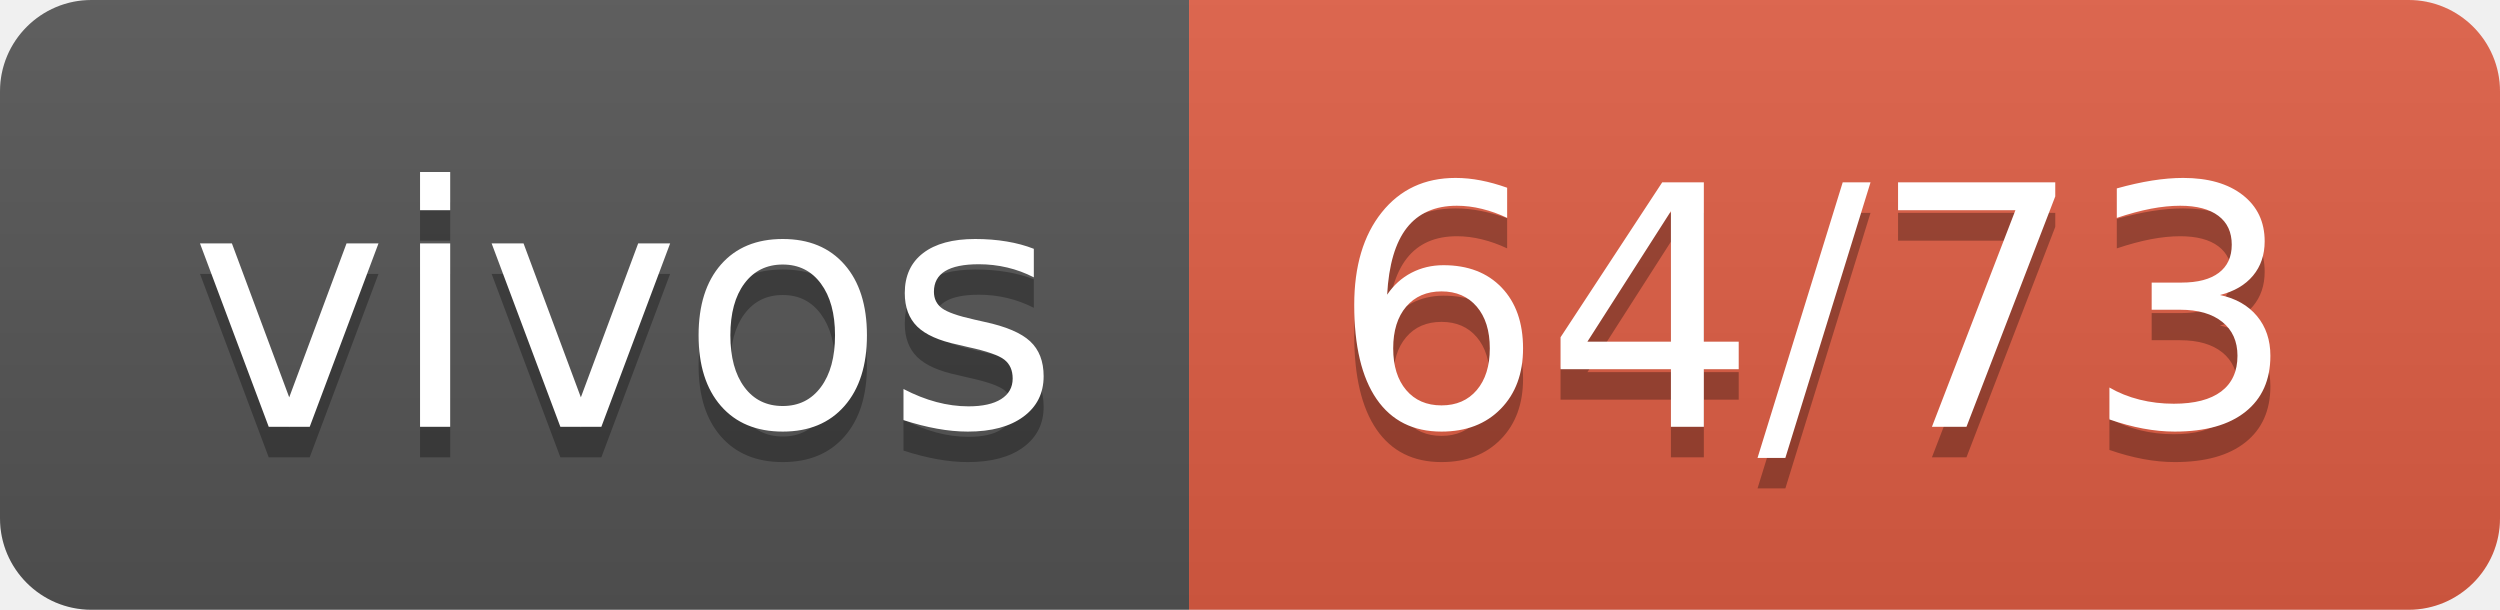
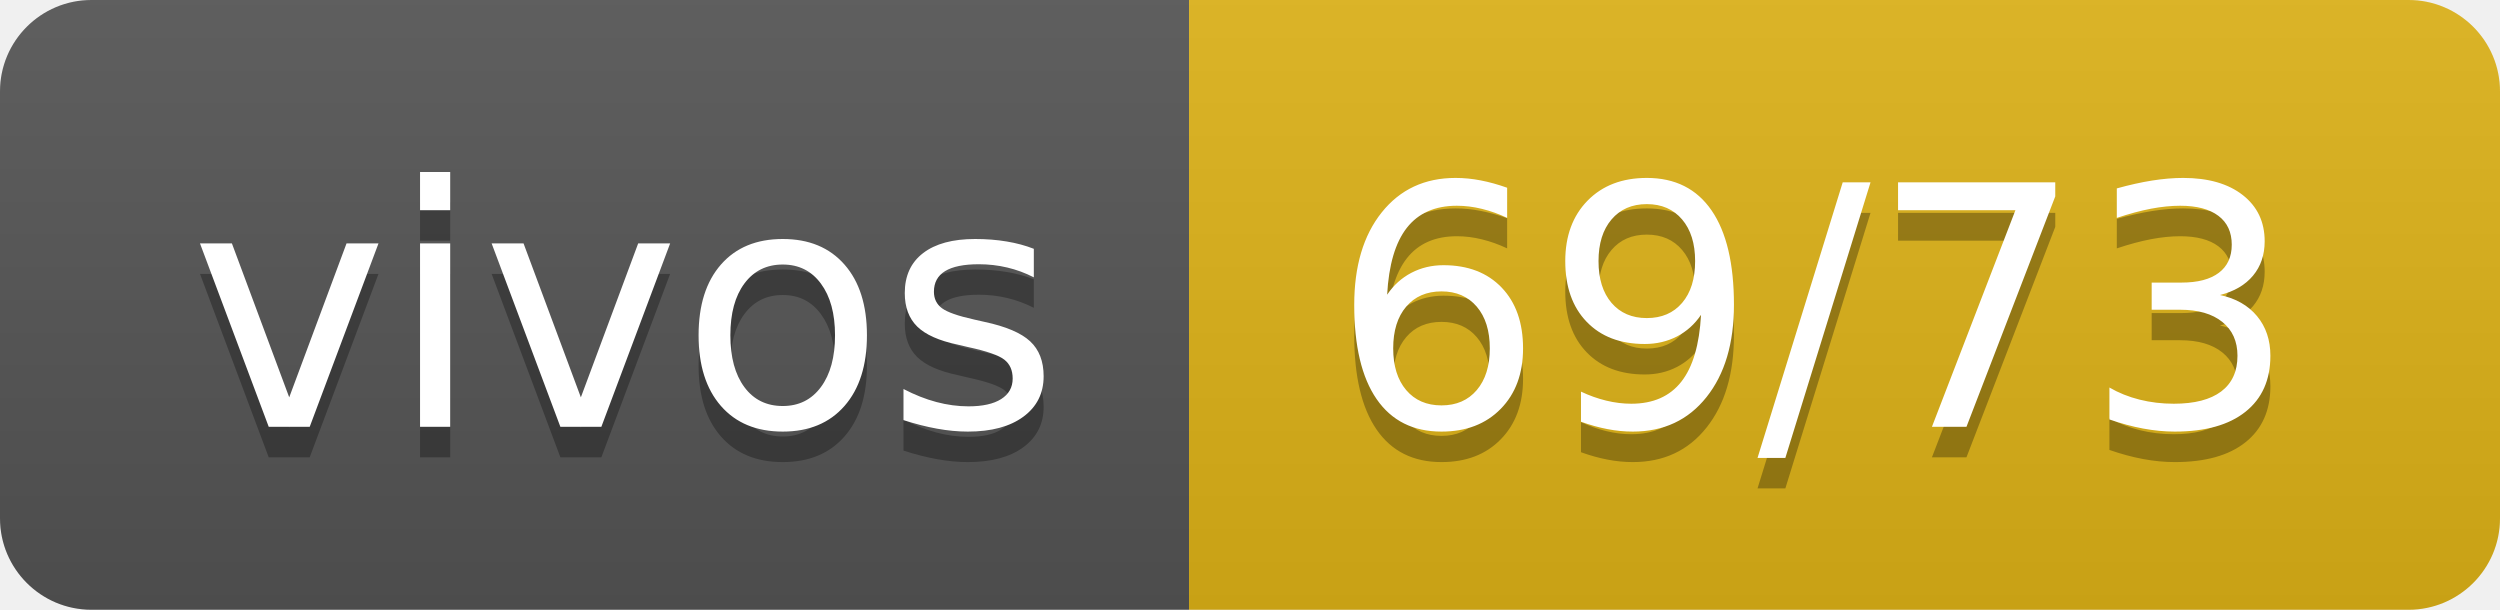
- <svg xmlns="http://www.w3.org/2000/svg" width="82" height="20" role="img" aria-label="vivos: 64/73">
+ <svg xmlns="http://www.w3.org/2000/svg" width="82" height="20" role="img" aria-label="vivos: 69/73">
  <linearGradient id="s" x2="0" y2="100%">
    <stop offset="0" stop-color="#bbb" stop-opacity=".1" />
    <stop offset="1" stop-opacity=".1" />
  </linearGradient>
  <clipPath id="r">
    <rect width="82" height="20" rx="3" fill="#fff" />
  </clipPath>
  <g clip-path="url(#r)">
    <rect width="39" height="20" fill="#555" />
-     <rect x="39" width="43" height="20" fill="#e05d44" />
+     <rect x="39" width="43" height="20" fill="#dfb317" />
    <rect width="82" height="20" fill="url(#s)" />
  </g>
  <g fill="#fff" text-anchor="middle" font-family="Verdana,Geneva,DejaVu Sans,sans-serif" text-rendering="geometricPrecision" font-size="110">
    <text aria-hidden="true" x="205" y="150" fill="#010101" fill-opacity=".3" transform="scale(.1)" textLength="290">vivos</text>
    <text x="205" y="140" transform="scale(.1)" fill="#fff" textLength="290">vivos</text>
-     <text aria-hidden="true" x="595" y="150" fill="#010101" fill-opacity=".3" transform="scale(.1)" textLength="330">64/73</text>
-     <text x="595" y="140" transform="scale(.1)" fill="#fff" textLength="330">64/73</text>
+     <text aria-hidden="true" x="595" y="150" fill="#010101" fill-opacity=".3" transform="scale(.1)" textLength="330">69/73</text>
+     <text x="595" y="140" transform="scale(.1)" fill="#fff" textLength="330">69/73</text>
  </g>
</svg>
